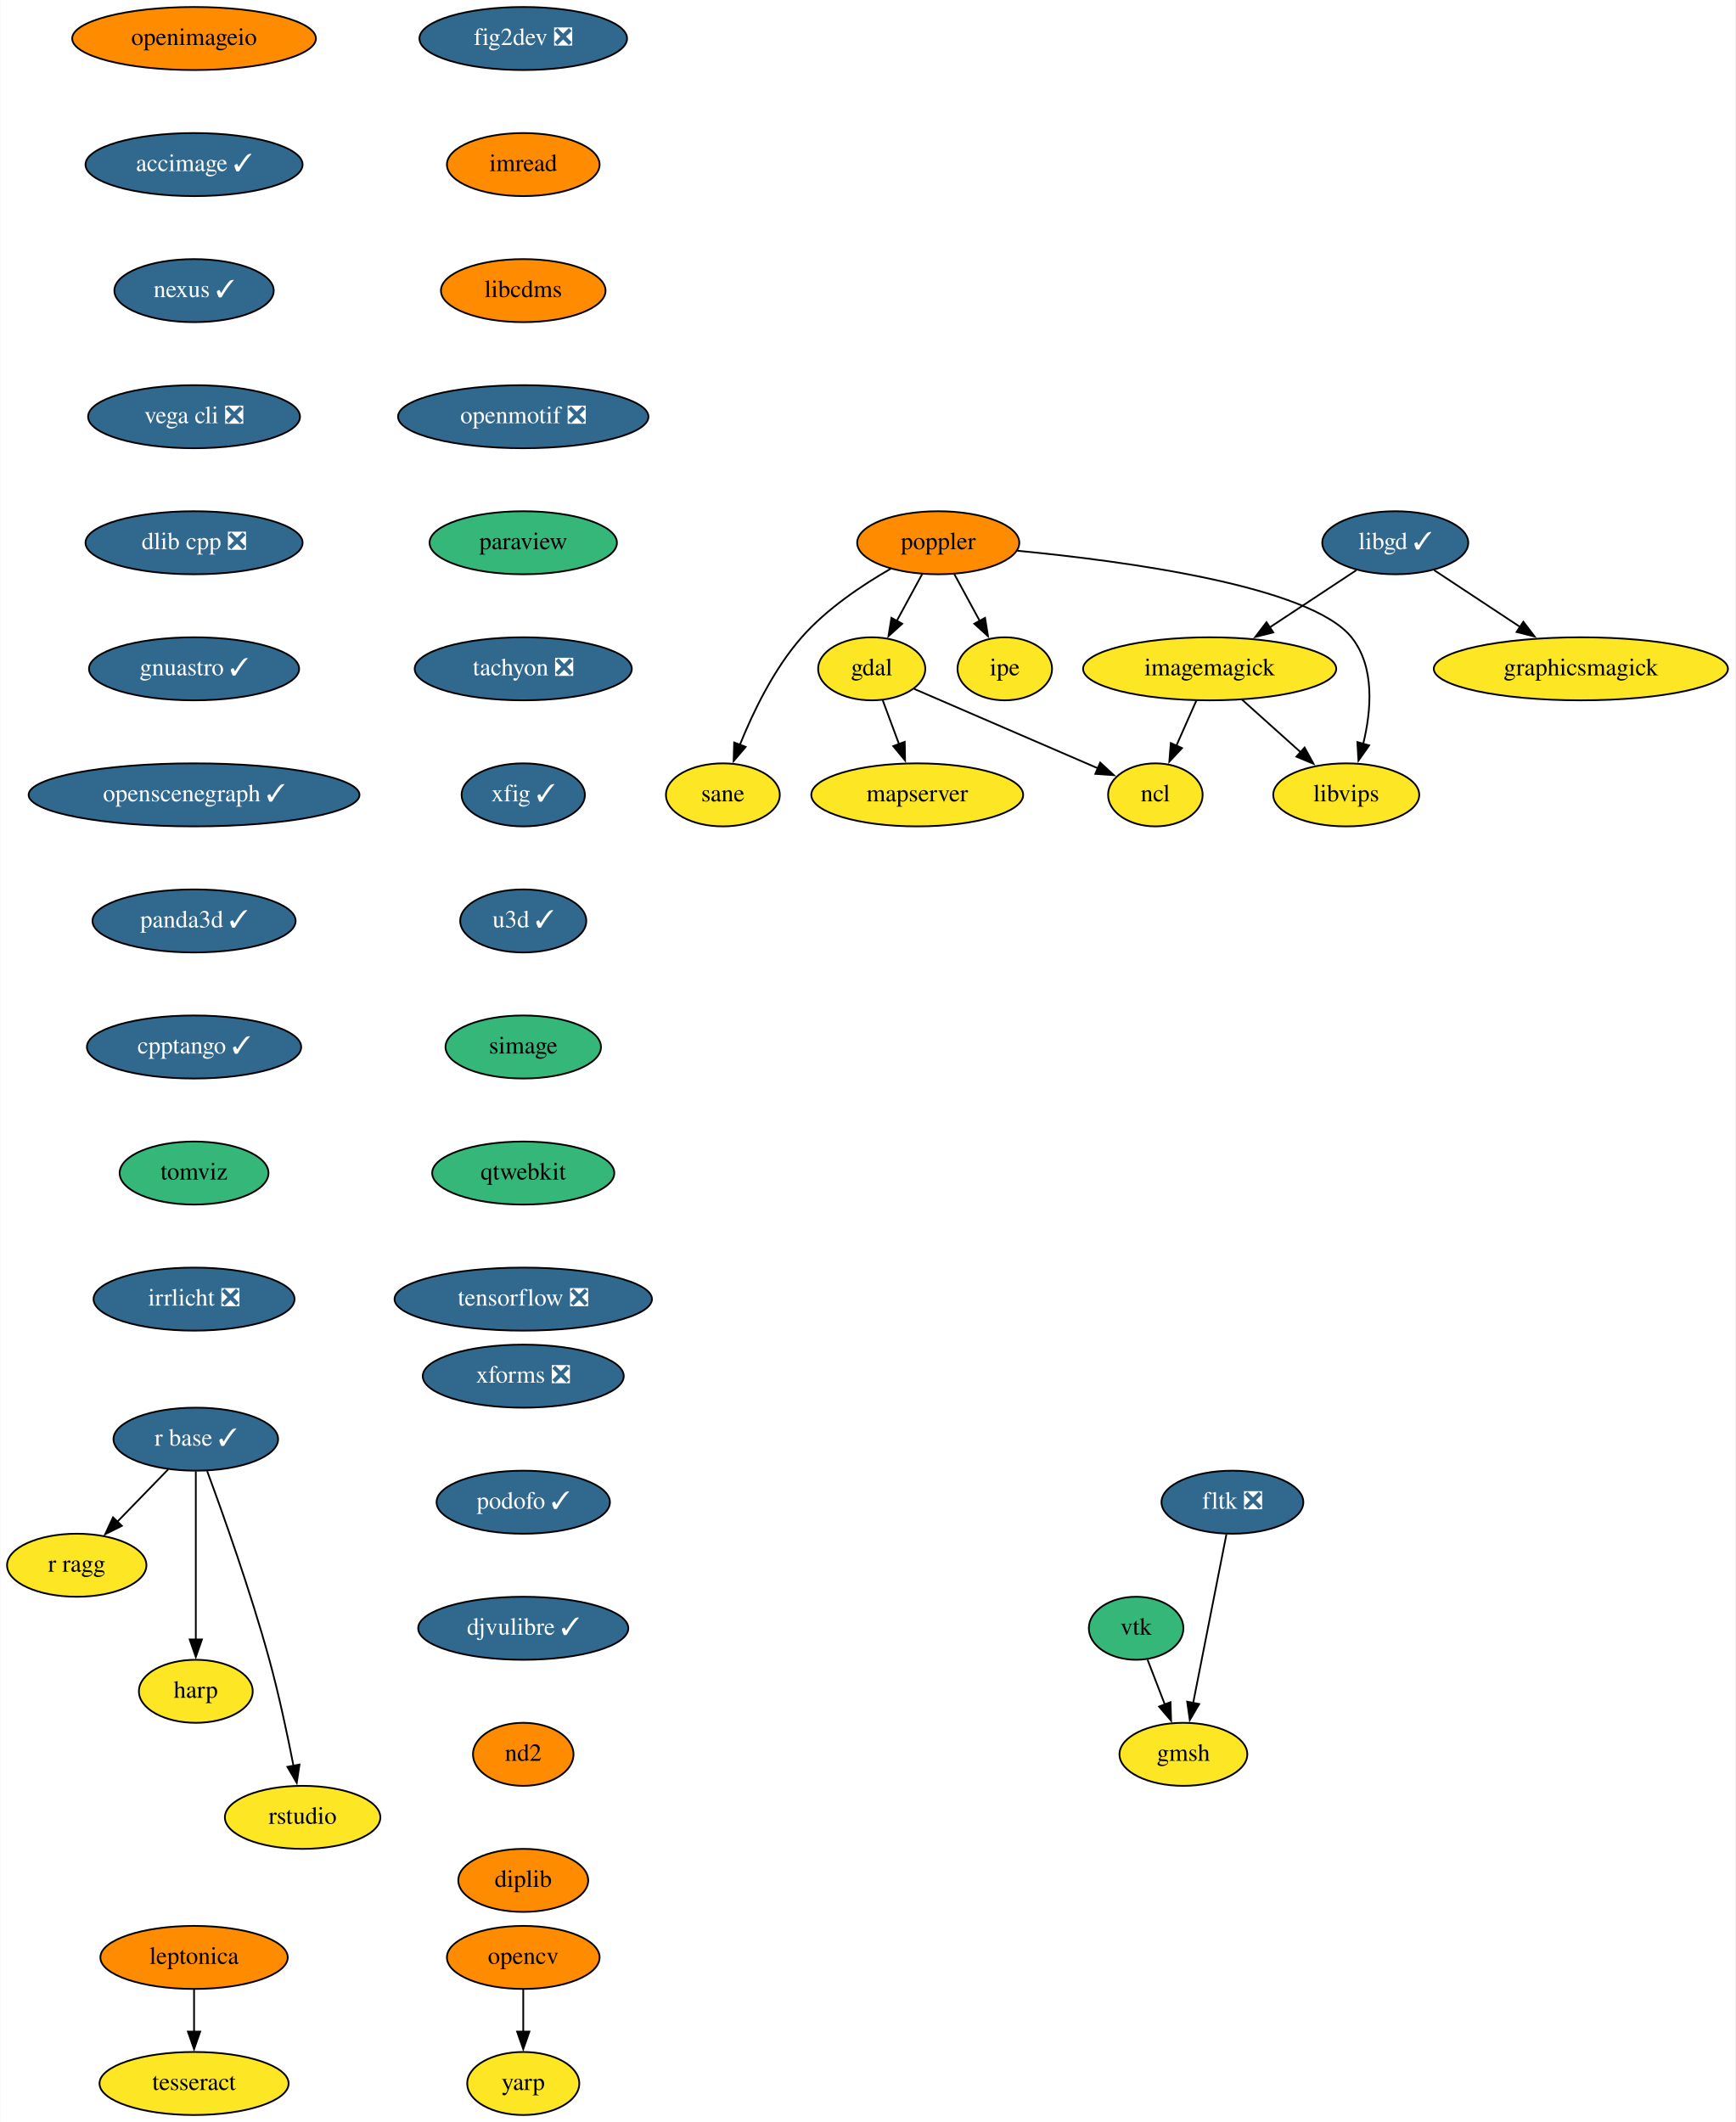
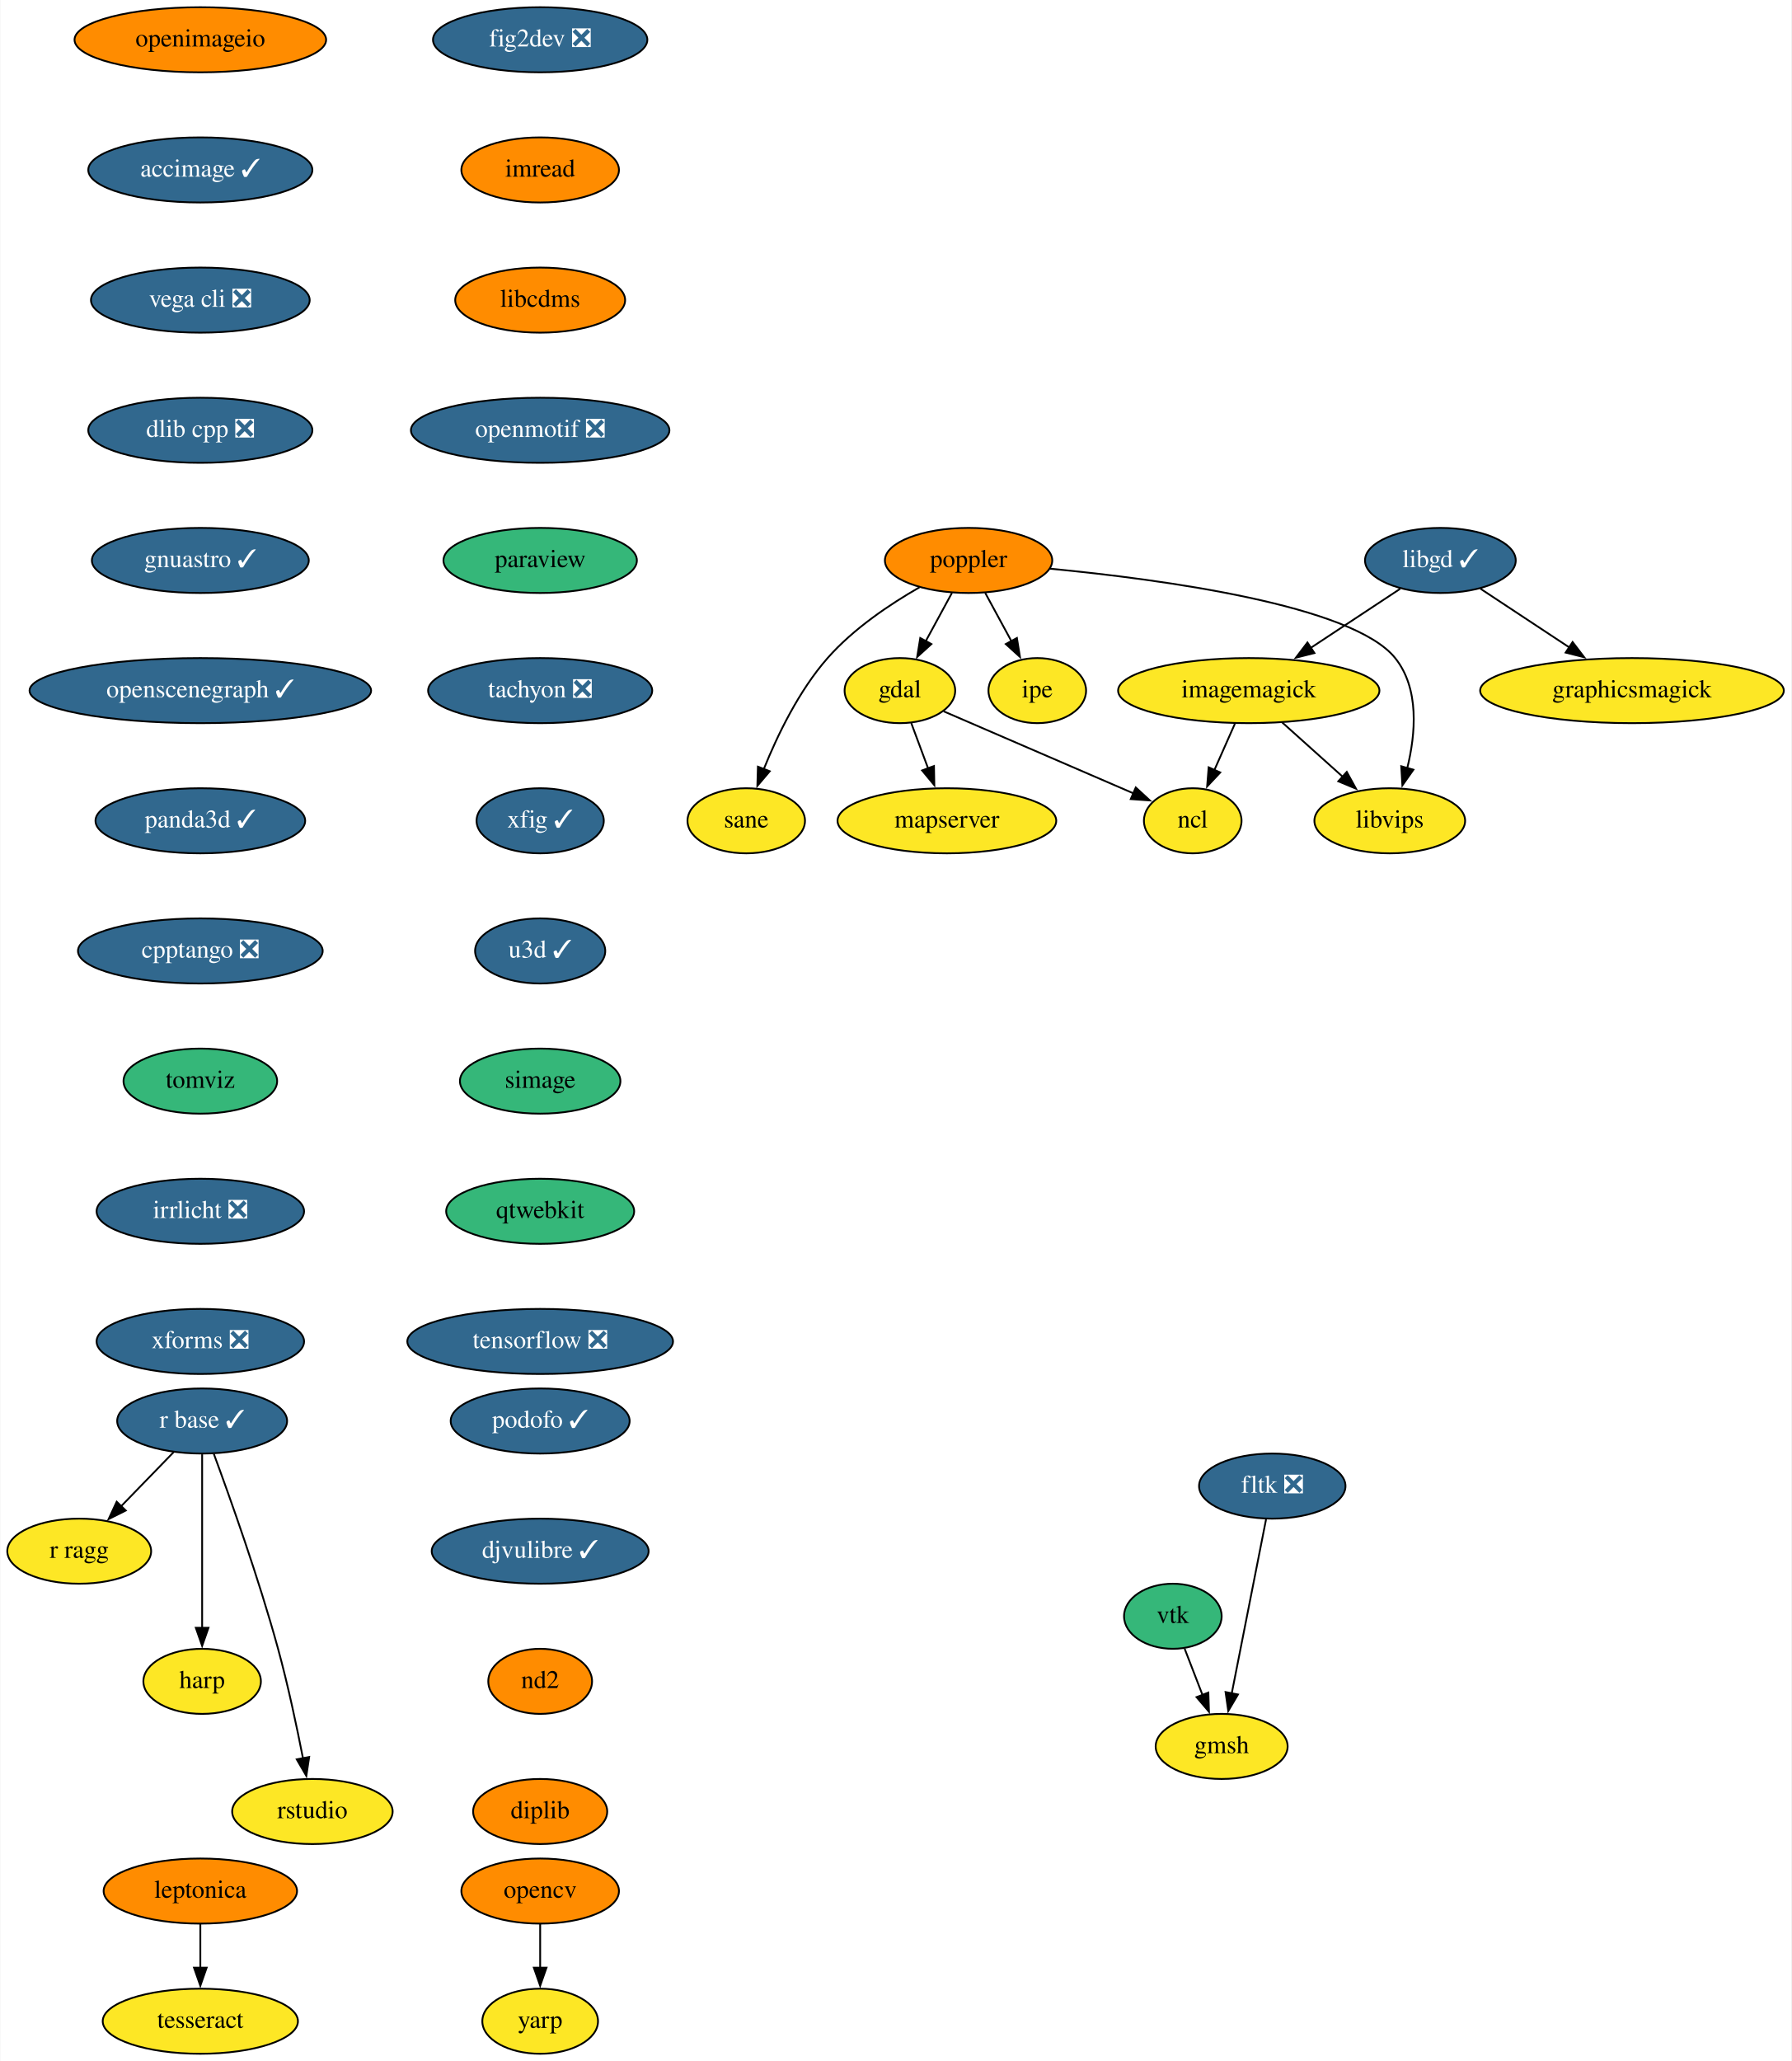
- <svg xmlns="http://www.w3.org/2000/svg" xmlns:xlink="http://www.w3.org/1999/xlink" width="991pt" height="1212pt" viewBox="0.00 0.00 990.65 1212.00">
-   <g id="graph0" class="graph" transform="scale(1 1) rotate(0) translate(4 1208)">
-     <polygon fill="white" stroke="none" points="-4,4 -4,-1208 986.65,-1208 986.65,4 -4,4" />
+ <svg xmlns="http://www.w3.org/2000/svg" xmlns:xlink="http://www.w3.org/1999/xlink" width="991pt" height="1140pt" viewBox="0.00 0.00 990.65 1140.00">
+   <g id="graph0" class="graph" transform="scale(1 1) rotate(0) translate(4 1136)">
+     <polygon fill="white" stroke="none" points="-4,4 -4,-1136 986.65,-1136 986.65,4 -4,4" />
    <g id="node1" class="node">
      <g id="a_node1">
        <a xlink:href="https://github.com/conda-forge/fig2dev-feedstock/pull/8" xlink:title="fig2dev ❎">
-           <ellipse fill="#31688e" stroke="black" cx="294.65" cy="-1186" rx="59.29" ry="18" />
-           <text text-anchor="middle" x="294.65" y="-1182.3" font-family="Times,serif" font-size="14.00" fill="white">fig2dev ❎</text>
+           <ellipse fill="#31688e" stroke="black" cx="294.65" cy="-1114" rx="59.29" ry="18" />
+           <text text-anchor="middle" x="294.65" y="-1110.3" font-family="Times,serif" font-size="14.00" fill="white">fig2dev ❎</text>
        </a>
      </g>
    </g>
    <g id="node2" class="node">
      <g id="a_node2">
        <a xlink:href="https://github.com/conda-forge/imread-feedstock" xlink:title="imread">
-           <ellipse fill="#ff8c00" stroke="black" cx="294.65" cy="-1114" rx="43.59" ry="18" />
-           <text text-anchor="middle" x="294.65" y="-1110.3" font-family="Times,serif" font-size="14.00">imread</text>
+           <ellipse fill="#ff8c00" stroke="black" cx="294.65" cy="-1042" rx="43.59" ry="18" />
+           <text text-anchor="middle" x="294.65" y="-1038.3" font-family="Times,serif" font-size="14.00">imread</text>
        </a>
      </g>
    </g>
    <g id="node8" class="node">
      <g id="a_node8">
        <a xlink:href="https://github.com/conda-forge/libcdms-feedstock" xlink:title="libcdms">
-           <ellipse fill="#ff8c00" stroke="black" cx="294.65" cy="-1042" rx="47" ry="18" />
-           <text text-anchor="middle" x="294.65" y="-1038.3" font-family="Times,serif" font-size="14.00">libcdms</text>
+           <ellipse fill="#ff8c00" stroke="black" cx="294.65" cy="-970" rx="47" ry="18" />
+           <text text-anchor="middle" x="294.65" y="-966.3" font-family="Times,serif" font-size="14.00">libcdms</text>
        </a>
      </g>
    </g>
    <g id="node3" class="node">
      <g id="a_node3">
        <a xlink:href="https://github.com/conda-forge/gdal-feedstock" xlink:title="gdal">
-           <ellipse fill="#fde725" stroke="black" cx="493.65" cy="-826" rx="30.59" ry="18" />
-           <text text-anchor="middle" x="493.65" y="-822.3" font-family="Times,serif" font-size="14.00">gdal</text>
+           <ellipse fill="#fde725" stroke="black" cx="493.65" cy="-754" rx="30.59" ry="18" />
+           <text text-anchor="middle" x="493.65" y="-750.3" font-family="Times,serif" font-size="14.00">gdal</text>
        </a>
      </g>
    </g>
    <g id="node4" class="node">
      <g id="a_node4">
        <a xlink:href="https://github.com/conda-forge/ncl-feedstock" xlink:title="ncl">
-           <ellipse fill="#fde725" stroke="black" cx="655.65" cy="-754" rx="27" ry="18" />
-           <text text-anchor="middle" x="655.65" y="-750.3" font-family="Times,serif" font-size="14.00">ncl</text>
+           <ellipse fill="#fde725" stroke="black" cx="655.65" cy="-682" rx="27" ry="18" />
+           <text text-anchor="middle" x="655.65" y="-678.3" font-family="Times,serif" font-size="14.00">ncl</text>
        </a>
      </g>
    </g>
    <g id="edge2" class="edge">
-       <path fill="none" stroke="black" d="M517.9,-814.52C545.85,-802.44 591.92,-782.54 623,-769.11" />
-       <polygon fill="black" stroke="black" points="624.14,-772.43 631.93,-765.25 621.36,-766 624.14,-772.43" />
+       <path fill="none" stroke="black" d="M517.9,-742.52C545.85,-730.44 591.92,-710.54 623,-697.11" />
+       <polygon fill="black" stroke="black" points="624.14,-700.43 631.93,-693.25 621.36,-694 624.14,-700.43" />
    </g>
    <g id="node5" class="node">
      <g id="a_node5">
        <a xlink:href="https://github.com/conda-forge/mapserver-feedstock" xlink:title="mapserver">
-           <ellipse fill="#fde725" stroke="black" cx="519.65" cy="-754" rx="60.5" ry="18" />
-           <text text-anchor="middle" x="519.65" y="-750.3" font-family="Times,serif" font-size="14.00">mapserver</text>
+           <ellipse fill="#fde725" stroke="black" cx="519.65" cy="-682" rx="60.5" ry="18" />
+           <text text-anchor="middle" x="519.65" y="-678.3" font-family="Times,serif" font-size="14.00">mapserver</text>
        </a>
      </g>
    </g>
    <g id="edge3" class="edge">
-       <path fill="none" stroke="black" d="M499.94,-808.05C502.74,-800.52 506.11,-791.44 509.27,-782.94" />
-       <polygon fill="black" stroke="black" points="512.5,-784.29 512.7,-773.69 505.94,-781.85 512.5,-784.29" />
+       <path fill="none" stroke="black" d="M499.94,-736.05C502.74,-728.52 506.11,-719.44 509.27,-710.94" />
+       <polygon fill="black" stroke="black" points="512.5,-712.29 512.7,-701.69 505.94,-709.85 512.5,-712.29" />
    </g>
    <g id="node6" class="node">
      <g id="a_node6">
        <a xlink:href="https://github.com/conda-forge/imagemagick-feedstock" xlink:title="imagemagick">
-           <ellipse fill="#fde725" stroke="black" cx="686.65" cy="-826" rx="72.29" ry="18" />
-           <text text-anchor="middle" x="686.65" y="-822.3" font-family="Times,serif" font-size="14.00">imagemagick</text>
+           <ellipse fill="#fde725" stroke="black" cx="686.65" cy="-754" rx="72.29" ry="18" />
+           <text text-anchor="middle" x="686.65" y="-750.3" font-family="Times,serif" font-size="14.00">imagemagick</text>
        </a>
      </g>
    </g>
    <g id="edge4" class="edge">
-       <path fill="none" stroke="black" d="M678.98,-807.7C675.55,-799.95 671.43,-790.64 667.61,-782.02" />
-       <polygon fill="black" stroke="black" points="670.87,-780.73 663.62,-773.01 664.47,-783.57 670.87,-780.73" />
+       <path fill="none" stroke="black" d="M678.98,-735.7C675.55,-727.95 671.43,-718.64 667.61,-710.02" />
+       <polygon fill="black" stroke="black" points="670.87,-708.73 663.62,-701.01 664.47,-711.57 670.87,-708.73" />
    </g>
    <g id="node7" class="node">
      <g id="a_node7">
        <a xlink:href="https://github.com/conda-forge/libvips-feedstock" xlink:title="libvips">
-           <ellipse fill="#fde725" stroke="black" cx="764.65" cy="-754" rx="41.69" ry="18" />
-           <text text-anchor="middle" x="764.65" y="-750.3" font-family="Times,serif" font-size="14.00">libvips</text>
+           <ellipse fill="#fde725" stroke="black" cx="764.65" cy="-682" rx="41.69" ry="18" />
+           <text text-anchor="middle" x="764.65" y="-678.3" font-family="Times,serif" font-size="14.00">libvips</text>
        </a>
      </g>
    </g>
    <g id="edge5" class="edge">
-       <path fill="none" stroke="black" d="M705.13,-808.41C715.16,-799.41 727.71,-788.15 738.7,-778.29" />
-       <polygon fill="black" stroke="black" points="740.87,-781.04 745.97,-771.76 736.19,-775.83 740.87,-781.04" />
+       <path fill="none" stroke="black" d="M705.13,-736.41C715.16,-727.41 727.71,-716.15 738.7,-706.29" />
+       <polygon fill="black" stroke="black" points="740.87,-709.04 745.97,-699.76 736.19,-703.83 740.87,-709.04" />
    </g>
    <g id="node9" class="node">
      <g id="a_node9">
        <a xlink:href="https://github.com/conda-forge/openmotif-feedstock/pull/12" xlink:title="openmotif ❎">
-           <ellipse fill="#31688e" stroke="black" cx="294.65" cy="-970" rx="71.5" ry="18" />
-           <text text-anchor="middle" x="294.65" y="-966.3" font-family="Times,serif" font-size="14.00" fill="white">openmotif ❎</text>
+           <ellipse fill="#31688e" stroke="black" cx="294.65" cy="-898" rx="71.5" ry="18" />
+           <text text-anchor="middle" x="294.65" y="-894.3" font-family="Times,serif" font-size="14.00" fill="white">openmotif ❎</text>
        </a>
      </g>
    </g>
    <g id="node14" class="node">
      <g id="a_node14">
        <a xlink:href="https://github.com/conda-forge/paraview-feedstock" xlink:title="paraview">
-           <ellipse fill="#35b779" stroke="black" cx="294.65" cy="-898" rx="53.5" ry="18" />
-           <text text-anchor="middle" x="294.65" y="-894.3" font-family="Times,serif" font-size="14.00">paraview</text>
+           <ellipse fill="#35b779" stroke="black" cx="294.65" cy="-826" rx="53.5" ry="18" />
+           <text text-anchor="middle" x="294.65" y="-822.3" font-family="Times,serif" font-size="14.00">paraview</text>
        </a>
      </g>
    </g>
    <g id="node10" class="node">
      <g id="a_node10">
        <a xlink:href="https://github.com/conda-forge/libgd-feedstock/pull/49" xlink:title="libgd ✓">
-           <ellipse fill="#31688e" stroke="black" cx="792.65" cy="-898" rx="41.69" ry="18" />
-           <text text-anchor="middle" x="792.65" y="-894.3" font-family="Times,serif" font-size="14.00" fill="white">libgd ✓</text>
+           <ellipse fill="#31688e" stroke="black" cx="792.65" cy="-826" rx="41.69" ry="18" />
+           <text text-anchor="middle" x="792.65" y="-822.3" font-family="Times,serif" font-size="14.00" fill="white">libgd ✓</text>
        </a>
      </g>
    </g>
    <g id="edge8" class="edge">
-       <path fill="none" stroke="black" d="M770.43,-882.33C756.01,-872.81 736.95,-860.22 720.66,-849.46" />
-       <polygon fill="black" stroke="black" points="722.97,-846.79 712.7,-844.2 719.11,-852.63 722.97,-846.79" />
+       <path fill="none" stroke="black" d="M770.43,-810.33C756.01,-800.81 736.95,-788.22 720.66,-777.46" />
+       <polygon fill="black" stroke="black" points="722.97,-774.79 712.7,-772.2 719.11,-780.63 722.97,-774.79" />
    </g>
    <g id="node11" class="node">
      <g id="a_node11">
        <a xlink:href="https://github.com/conda-forge/graphicsmagick-feedstock" xlink:title="graphicsmagick">
-           <ellipse fill="#fde725" stroke="black" cx="898.65" cy="-826" rx="84" ry="18" />
-           <text text-anchor="middle" x="898.65" y="-822.3" font-family="Times,serif" font-size="14.00">graphicsmagick</text>
+           <ellipse fill="#fde725" stroke="black" cx="898.65" cy="-754" rx="84" ry="18" />
+           <text text-anchor="middle" x="898.65" y="-750.3" font-family="Times,serif" font-size="14.00">graphicsmagick</text>
        </a>
      </g>
    </g>
    <g id="edge9" class="edge">
-       <path fill="none" stroke="black" d="M814.87,-882.33C829.18,-872.88 848.07,-860.4 864.29,-849.69" />
-       <polygon fill="black" stroke="black" points="865.8,-852.88 872.22,-844.45 861.94,-847.04 865.8,-852.88" />
+       <path fill="none" stroke="black" d="M814.87,-810.33C829.18,-800.88 848.07,-788.4 864.29,-777.69" />
+       <polygon fill="black" stroke="black" points="865.8,-780.88 872.22,-772.45 861.94,-775.04 865.8,-780.88" />
    </g>
    <g id="node12" class="node">
      <g id="a_node12">
        <a xlink:href="https://github.com/conda-forge/opencv-feedstock" xlink:title="opencv">
          <ellipse fill="#ff8c00" stroke="black" cx="294.65" cy="-90" rx="43.59" ry="18" />
          <text text-anchor="middle" x="294.65" y="-86.3" font-family="Times,serif" font-size="14.00">opencv</text>
        </a>
      </g>
    </g>
    <g id="node13" class="node">
      <g id="a_node13">
        <a xlink:href="https://github.com/conda-forge/yarp-feedstock" xlink:title="yarp">
          <ellipse fill="#fde725" stroke="black" cx="294.65" cy="-18" rx="32" ry="18" />
          <text text-anchor="middle" x="294.65" y="-14.3" font-family="Times,serif" font-size="14.00">yarp</text>
        </a>
      </g>
    </g>
    <g id="edge10" class="edge">
      <path fill="none" stroke="black" d="M294.65,-71.7C294.65,-64.41 294.65,-55.73 294.65,-47.54" />
      <polygon fill="black" stroke="black" points="298.15,-47.62 294.65,-37.62 291.15,-47.62 298.15,-47.62" />
    </g>
    <g id="node15" class="node">
      <g id="a_node15">
        <a xlink:href="https://github.com/conda-forge/tachyon-feedstock/pull/5" xlink:title="tachyon ❎">
-           <ellipse fill="#31688e" stroke="black" cx="294.65" cy="-826" rx="61.99" ry="18" />
-           <text text-anchor="middle" x="294.65" y="-822.3" font-family="Times,serif" font-size="14.00" fill="white">tachyon ❎</text>
+           <ellipse fill="#31688e" stroke="black" cx="294.65" cy="-754" rx="61.99" ry="18" />
+           <text text-anchor="middle" x="294.65" y="-750.3" font-family="Times,serif" font-size="14.00" fill="white">tachyon ❎</text>
        </a>
      </g>
    </g>
    <g id="node23" class="node">
      <g id="a_node23">
        <a xlink:href="https://github.com/conda-forge/xfig-feedstock/pull/6" xlink:title="xfig ✓">
-           <ellipse fill="#31688e" stroke="black" cx="294.65" cy="-754" rx="35.19" ry="18" />
-           <text text-anchor="middle" x="294.65" y="-750.3" font-family="Times,serif" font-size="14.00" fill="white">xfig ✓</text>
+           <ellipse fill="#31688e" stroke="black" cx="294.65" cy="-682" rx="35.19" ry="18" />
+           <text text-anchor="middle" x="294.65" y="-678.3" font-family="Times,serif" font-size="14.00" fill="white">xfig ✓</text>
        </a>
      </g>
    </g>
    <g id="node16" class="node">
      <g id="a_node16">
        <a xlink:href="https://github.com/conda-forge/poppler-feedstock" xlink:title="poppler">
-           <ellipse fill="#ff8c00" stroke="black" cx="531.65" cy="-898" rx="46.29" ry="18" />
-           <text text-anchor="middle" x="531.65" y="-894.3" font-family="Times,serif" font-size="14.00">poppler</text>
+           <ellipse fill="#ff8c00" stroke="black" cx="531.65" cy="-826" rx="46.29" ry="18" />
+           <text text-anchor="middle" x="531.65" y="-822.3" font-family="Times,serif" font-size="14.00">poppler</text>
        </a>
      </g>
    </g>
    <g id="edge13" class="edge">
-       <path fill="none" stroke="black" d="M522.45,-880.05C518.09,-872.03 512.79,-862.26 507.92,-853.3" />
-       <polygon fill="black" stroke="black" points="511.07,-851.76 503.22,-844.64 504.92,-855.1 511.07,-851.76" />
+       <path fill="none" stroke="black" d="M522.45,-808.05C518.09,-800.03 512.79,-790.26 507.92,-781.3" />
+       <polygon fill="black" stroke="black" points="511.07,-779.76 503.22,-772.64 504.92,-783.1 511.07,-779.76" />
    </g>
    <g id="edge14" class="edge">
-       <path fill="none" stroke="black" d="M576.74,-893.44C638.43,-887.52 744.2,-873.3 767.65,-844 781.15,-827.13 779.01,-802.15 774.29,-782.94" />
-       <polygon fill="black" stroke="black" points="777.73,-782.25 771.63,-773.59 771,-784.16 777.73,-782.25" />
+       <path fill="none" stroke="black" d="M576.74,-821.44C638.43,-815.52 744.2,-801.3 767.65,-772 781.15,-755.13 779.01,-730.15 774.29,-710.94" />
+       <polygon fill="black" stroke="black" points="777.73,-710.25 771.63,-701.59 771,-712.16 777.73,-710.25" />
    </g>
    <g id="node17" class="node">
      <g id="a_node17">
        <a xlink:href="https://github.com/conda-forge/ipe-feedstock" xlink:title="ipe">
-           <ellipse fill="#fde725" stroke="black" cx="569.65" cy="-826" rx="27" ry="18" />
-           <text text-anchor="middle" x="569.65" y="-822.3" font-family="Times,serif" font-size="14.00">ipe</text>
+           <ellipse fill="#fde725" stroke="black" cx="569.65" cy="-754" rx="27" ry="18" />
+           <text text-anchor="middle" x="569.65" y="-750.3" font-family="Times,serif" font-size="14.00">ipe</text>
        </a>
      </g>
    </g>
    <g id="edge15" class="edge">
-       <path fill="none" stroke="black" d="M540.85,-880.05C545.2,-872.03 550.51,-862.26 555.37,-853.3" />
-       <polygon fill="black" stroke="black" points="558.38,-855.1 560.07,-844.64 552.23,-851.76 558.38,-855.1" />
+       <path fill="none" stroke="black" d="M540.85,-808.05C545.2,-800.03 550.51,-790.26 555.37,-781.3" />
+       <polygon fill="black" stroke="black" points="558.38,-783.1 560.07,-772.64 552.23,-779.76 558.38,-783.1" />
    </g>
    <g id="node18" class="node">
      <g id="a_node18">
        <a xlink:href="https://github.com/conda-forge/sane-feedstock" xlink:title="sane">
-           <ellipse fill="#fde725" stroke="black" cx="408.65" cy="-754" rx="32.5" ry="18" />
-           <text text-anchor="middle" x="408.65" y="-750.3" font-family="Times,serif" font-size="14.00">sane</text>
+           <ellipse fill="#fde725" stroke="black" cx="408.65" cy="-682" rx="32.5" ry="18" />
+           <text text-anchor="middle" x="408.65" y="-678.3" font-family="Times,serif" font-size="14.00">sane</text>
        </a>
      </g>
    </g>
    <g id="edge16" class="edge">
-       <path fill="none" stroke="black" d="M504.52,-883.17C488.21,-873.82 467.91,-860.23 453.65,-844 437.76,-825.93 425.87,-801.26 418.31,-782.47" />
-       <polygon fill="black" stroke="black" points="421.65,-781.41 414.8,-773.33 415.11,-783.92 421.65,-781.41" />
+       <path fill="none" stroke="black" d="M504.52,-811.17C488.21,-801.82 467.91,-788.23 453.65,-772 437.76,-753.93 425.87,-729.26 418.31,-710.47" />
+       <polygon fill="black" stroke="black" points="421.65,-709.41 414.8,-701.33 415.11,-711.92 421.65,-709.41" />
    </g>
    <g id="node19" class="node">
      <g id="a_node19">
        <a xlink:href="https://github.com/conda-forge/r-base-feedstock/pull/239" xlink:title="r base ✓">
-           <ellipse fill="#31688e" stroke="black" cx="107.65" cy="-386" rx="47" ry="18" />
-           <text text-anchor="middle" x="107.65" y="-382.3" font-family="Times,serif" font-size="14.00" fill="white">r base ✓</text>
+           <ellipse fill="#31688e" stroke="black" cx="107.65" cy="-350" rx="47" ry="18" />
+           <text text-anchor="middle" x="107.65" y="-346.3" font-family="Times,serif" font-size="14.00" fill="white">r base ✓</text>
        </a>
      </g>
    </g>
    <g id="node20" class="node">
      <g id="a_node20">
        <a xlink:href="https://github.com/conda-forge/r-ragg-feedstock" xlink:title="r ragg">
-           <ellipse fill="#fde725" stroke="black" cx="39.65" cy="-314" rx="39.79" ry="18" />
-           <text text-anchor="middle" x="39.65" y="-310.3" font-family="Times,serif" font-size="14.00">r ragg</text>
+           <ellipse fill="#fde725" stroke="black" cx="39.65" cy="-278" rx="39.79" ry="18" />
+           <text text-anchor="middle" x="39.65" y="-274.3" font-family="Times,serif" font-size="14.00">r ragg</text>
        </a>
      </g>
    </g>
    <g id="edge17" class="edge">
-       <path fill="none" stroke="black" d="M91.87,-368.76C83.26,-359.89 72.42,-348.74 62.86,-338.89" />
-       <polygon fill="black" stroke="black" points="65.4,-336.49 55.92,-331.75 60.38,-341.36 65.4,-336.49" />
+       <path fill="none" stroke="black" d="M91.87,-332.76C83.26,-323.89 72.42,-312.74 62.86,-302.89" />
+       <polygon fill="black" stroke="black" points="65.4,-300.49 55.92,-295.75 60.38,-305.36 65.4,-300.49" />
    </g>
    <g id="node21" class="node">
      <g id="a_node21">
        <a xlink:href="https://github.com/conda-forge/harp-feedstock" xlink:title="harp">
-           <ellipse fill="#fde725" stroke="black" cx="107.65" cy="-242" rx="32.5" ry="18" />
-           <text text-anchor="middle" x="107.65" y="-238.3" font-family="Times,serif" font-size="14.00">harp</text>
+           <ellipse fill="#fde725" stroke="black" cx="107.65" cy="-206" rx="32.5" ry="18" />
+           <text text-anchor="middle" x="107.65" y="-202.3" font-family="Times,serif" font-size="14.00">harp</text>
        </a>
      </g>
    </g>
    <g id="edge18" class="edge">
-       <path fill="none" stroke="black" d="M107.65,-367.59C107.65,-343.61 107.65,-300.14 107.65,-271.42" />
-       <polygon fill="black" stroke="black" points="111.15,-271.62 107.65,-261.62 104.15,-271.62 111.15,-271.62" />
+       <path fill="none" stroke="black" d="M107.65,-331.59C107.65,-307.61 107.65,-264.14 107.65,-235.42" />
+       <polygon fill="black" stroke="black" points="111.15,-235.62 107.65,-225.62 104.15,-235.62 111.15,-235.62" />
    </g>
    <g id="node22" class="node">
      <g id="a_node22">
        <a xlink:href="https://github.com/conda-forge/rstudio-feedstock" xlink:title="rstudio">
-           <ellipse fill="#fde725" stroke="black" cx="168.65" cy="-170" rx="44.39" ry="18" />
-           <text text-anchor="middle" x="168.65" y="-166.3" font-family="Times,serif" font-size="14.00">rstudio</text>
+           <ellipse fill="#fde725" stroke="black" cx="168.65" cy="-134" rx="44.39" ry="18" />
+           <text text-anchor="middle" x="168.65" y="-130.3" font-family="Times,serif" font-size="14.00">rstudio</text>
        </a>
      </g>
    </g>
    <g id="edge19" class="edge">
-       <path fill="none" stroke="black" d="M114.12,-367.8C122.96,-343.88 138.95,-299.08 149.65,-260 155.14,-239.94 160.01,-216.98 163.44,-199.41" />
-       <polygon fill="black" stroke="black" points="166.86,-200.17 165.29,-189.69 159.98,-198.85 166.86,-200.17" />
+       <path fill="none" stroke="black" d="M114.12,-331.8C122.96,-307.88 138.95,-263.08 149.65,-224 155.14,-203.94 160.01,-180.98 163.44,-163.41" />
+       <polygon fill="black" stroke="black" points="166.86,-164.17 165.29,-153.69 159.98,-162.85 166.86,-164.17" />
    </g>
    <g id="node24" class="node">
      <g id="a_node24">
        <a xlink:href="https://github.com/conda-forge/u3d-feedstock/pull/24" xlink:title="u3d ✓">
-           <ellipse fill="#31688e" stroke="black" cx="294.65" cy="-682" rx="36" ry="18" />
-           <text text-anchor="middle" x="294.65" y="-678.3" font-family="Times,serif" font-size="14.00" fill="white">u3d ✓</text>
+           <ellipse fill="#31688e" stroke="black" cx="294.65" cy="-610" rx="36" ry="18" />
+           <text text-anchor="middle" x="294.65" y="-606.3" font-family="Times,serif" font-size="14.00" fill="white">u3d ✓</text>
        </a>
      </g>
    </g>
    <g id="node25" class="node">
      <g id="a_node25">
        <a xlink:href="https://github.com/conda-forge/simage-feedstock" xlink:title="simage">
-           <ellipse fill="#35b779" stroke="black" cx="294.65" cy="-610" rx="44.39" ry="18" />
-           <text text-anchor="middle" x="294.65" y="-606.3" font-family="Times,serif" font-size="14.00">simage</text>
+           <ellipse fill="#35b779" stroke="black" cx="294.65" cy="-538" rx="44.39" ry="18" />
+           <text text-anchor="middle" x="294.65" y="-534.3" font-family="Times,serif" font-size="14.00">simage</text>
        </a>
      </g>
    </g>
    <g id="node28" class="node">
      <g id="a_node28">
        <a xlink:href="https://github.com/conda-forge/qtwebkit-feedstock" xlink:title="qtwebkit">
-           <ellipse fill="#35b779" stroke="black" cx="294.65" cy="-538" rx="52" ry="18" />
-           <text text-anchor="middle" x="294.65" y="-534.3" font-family="Times,serif" font-size="14.00">qtwebkit</text>
+           <ellipse fill="#35b779" stroke="black" cx="294.65" cy="-466" rx="52" ry="18" />
+           <text text-anchor="middle" x="294.65" y="-462.3" font-family="Times,serif" font-size="14.00">qtwebkit</text>
        </a>
      </g>
    </g>
    <g id="node26" class="node">
      <g id="a_node26">
        <a xlink:href="https://github.com/conda-forge/vtk-feedstock" xlink:title="vtk">
-           <ellipse fill="#35b779" stroke="black" cx="644.65" cy="-278" rx="27" ry="18" />
-           <text text-anchor="middle" x="644.65" y="-274.3" font-family="Times,serif" font-size="14.00">vtk</text>
+           <ellipse fill="#35b779" stroke="black" cx="644.65" cy="-242" rx="27" ry="18" />
+           <text text-anchor="middle" x="644.65" y="-238.3" font-family="Times,serif" font-size="14.00">vtk</text>
        </a>
      </g>
    </g>
    <g id="node27" class="node">
      <g id="a_node27">
        <a xlink:href="https://github.com/conda-forge/gmsh-feedstock" xlink:title="gmsh">
-           <ellipse fill="#fde725" stroke="black" cx="671.65" cy="-206" rx="36.5" ry="18" />
-           <text text-anchor="middle" x="671.65" y="-202.3" font-family="Times,serif" font-size="14.00">gmsh</text>
+           <ellipse fill="#fde725" stroke="black" cx="671.65" cy="-170" rx="36.5" ry="18" />
+           <text text-anchor="middle" x="671.65" y="-166.3" font-family="Times,serif" font-size="14.00">gmsh</text>
        </a>
      </g>
    </g>
    <g id="edge23" class="edge">
-       <path fill="none" stroke="black" d="M651.18,-260.05C654.17,-252.32 657.78,-242.96 661.13,-234.27" />
-       <polygon fill="black" stroke="black" points="664.29,-235.79 664.63,-225.2 657.76,-233.27 664.29,-235.79" />
+       <path fill="none" stroke="black" d="M651.18,-224.05C654.17,-216.32 657.78,-206.96 661.13,-198.27" />
+       <polygon fill="black" stroke="black" points="664.29,-199.79 664.63,-189.2 657.76,-197.27 664.29,-199.79" />
    </g>
    <g id="node29" class="node">
      <g id="a_node29">
        <a xlink:href="https://github.com/conda-forge/tensorflow-feedstock/pull/303" xlink:title="tensorflow ❎">
-           <ellipse fill="#31688e" stroke="black" cx="294.65" cy="-466" rx="73.5" ry="18" />
-           <text text-anchor="middle" x="294.65" y="-462.3" font-family="Times,serif" font-size="14.00" fill="white">tensorflow ❎</text>
+           <ellipse fill="#31688e" stroke="black" cx="294.65" cy="-394" rx="73.5" ry="18" />
+           <text text-anchor="middle" x="294.65" y="-390.3" font-family="Times,serif" font-size="14.00" fill="white">tensorflow ❎</text>
        </a>
      </g>
    </g>
    <g id="node30" class="node">
      <g id="a_node30">
        <a xlink:href="https://github.com/conda-forge/leptonica-feedstock" xlink:title="leptonica">
          <ellipse fill="#ff8c00" stroke="black" cx="106.65" cy="-90" rx="53.5" ry="18" />
          <text text-anchor="middle" x="106.65" y="-86.3" font-family="Times,serif" font-size="14.00">leptonica</text>
        </a>
      </g>
    </g>
    <g id="node31" class="node">
      <g id="a_node31">
        <a xlink:href="https://github.com/conda-forge/tesseract-feedstock" xlink:title="tesseract">
          <ellipse fill="#fde725" stroke="black" cx="106.65" cy="-18" rx="54" ry="18" />
          <text text-anchor="middle" x="106.65" y="-14.3" font-family="Times,serif" font-size="14.00">tesseract</text>
        </a>
      </g>
    </g>
    <g id="edge26" class="edge">
      <path fill="none" stroke="black" d="M106.65,-71.7C106.65,-64.41 106.65,-55.73 106.65,-47.54" />
      <polygon fill="black" stroke="black" points="110.15,-47.62 106.65,-37.62 103.15,-47.62 110.15,-47.62" />
    </g>
    <g id="node32" class="node">
      <g id="a_node32">
        <a xlink:href="https://github.com/conda-forge/fltk-feedstock/pull/16" xlink:title="fltk ❎">
-           <ellipse fill="#31688e" stroke="black" cx="699.65" cy="-350" rx="40.5" ry="18" />
-           <text text-anchor="middle" x="699.65" y="-346.3" font-family="Times,serif" font-size="14.00" fill="white">fltk ❎</text>
+           <ellipse fill="#31688e" stroke="black" cx="699.65" cy="-314" rx="40.5" ry="18" />
+           <text text-anchor="middle" x="699.65" y="-310.3" font-family="Times,serif" font-size="14.00" fill="white">fltk ❎</text>
        </a>
      </g>
    </g>
    <g id="edge27" class="edge">
-       <path fill="none" stroke="black" d="M696.21,-331.59C691.46,-307.5 682.84,-263.75 677.17,-235.03" />
-       <polygon fill="black" stroke="black" points="680.68,-234.73 675.31,-225.6 673.81,-236.08 680.68,-234.73" />
+       <path fill="none" stroke="black" d="M696.21,-295.59C691.46,-271.5 682.84,-227.75 677.17,-199.03" />
+       <polygon fill="black" stroke="black" points="680.68,-198.73 675.31,-189.6 673.81,-200.08 680.68,-198.73" />
    </g>
    <g id="node33" class="node">
      <g id="a_node33">
        <a xlink:href="https://github.com/conda-forge/openimageio-feedstock" xlink:title="openimageio">
-           <ellipse fill="#ff8c00" stroke="black" cx="106.65" cy="-1186" rx="69.59" ry="18" />
-           <text text-anchor="middle" x="106.65" y="-1182.3" font-family="Times,serif" font-size="14.00">openimageio</text>
+           <ellipse fill="#ff8c00" stroke="black" cx="106.65" cy="-1114" rx="69.59" ry="18" />
+           <text text-anchor="middle" x="106.65" y="-1110.3" font-family="Times,serif" font-size="14.00">openimageio</text>
        </a>
      </g>
    </g>
    <g id="node34" class="node">
      <g id="a_node34">
        <a xlink:href="https://github.com/conda-forge/accimage-feedstock/pull/12" xlink:title="accimage ✓">
-           <ellipse fill="#31688e" stroke="black" cx="106.65" cy="-1114" rx="61.99" ry="18" />
-           <text text-anchor="middle" x="106.65" y="-1110.3" font-family="Times,serif" font-size="14.00" fill="white">accimage ✓</text>
+           <ellipse fill="#31688e" stroke="black" cx="106.65" cy="-1042" rx="61.99" ry="18" />
+           <text text-anchor="middle" x="106.65" y="-1038.3" font-family="Times,serif" font-size="14.00" fill="white">accimage ✓</text>
        </a>
      </g>
    </g>
    <g id="node35" class="node">
      <g id="a_node35">
-         <a xlink:href="https://github.com/conda-forge/nexus-feedstock/pull/11" xlink:title="nexus ✓">
-           <ellipse fill="#31688e" stroke="black" cx="106.65" cy="-1042" rx="45.5" ry="18" />
-           <text text-anchor="middle" x="106.65" y="-1038.3" font-family="Times,serif" font-size="14.00" fill="white">nexus ✓</text>
-         </a>
-       </g>
-     </g>
-     <g id="node36" class="node">
-       <g id="a_node36">
        <a xlink:href="https://github.com/conda-forge/vega-cli-feedstock/pull/24" xlink:title="vega cli ❎">
          <ellipse fill="#31688e" stroke="black" cx="106.65" cy="-970" rx="60.5" ry="18" />
          <text text-anchor="middle" x="106.65" y="-966.3" font-family="Times,serif" font-size="14.00" fill="white">vega cli ❎</text>
        </a>
      </g>
    </g>
-     <g id="node37" class="node">
-       <g id="a_node37">
+     <g id="node36" class="node">
+       <g id="a_node36">
        <a xlink:href="https://github.com/conda-forge/dlib-cpp-feedstock/pull/19" xlink:title="dlib cpp ❎">
          <ellipse fill="#31688e" stroke="black" cx="106.65" cy="-898" rx="61.99" ry="18" />
          <text text-anchor="middle" x="106.65" y="-894.3" font-family="Times,serif" font-size="14.00" fill="white">dlib cpp ❎</text>
        </a>
      </g>
    </g>
-     <g id="node38" class="node">
-       <g id="a_node38">
+     <g id="node37" class="node">
+       <g id="a_node37">
        <a xlink:href="https://github.com/conda-forge/gnuastro-feedstock/pull/27" xlink:title="gnuastro ✓">
          <ellipse fill="#31688e" stroke="black" cx="106.65" cy="-826" rx="60" ry="18" />
          <text text-anchor="middle" x="106.65" y="-822.3" font-family="Times,serif" font-size="14.00" fill="white">gnuastro ✓</text>
        </a>
      </g>
    </g>
-     <g id="node39" class="node">
-       <g id="a_node39">
+     <g id="node38" class="node">
+       <g id="a_node38">
        <a xlink:href="https://github.com/conda-forge/openscenegraph-feedstock/pull/24" xlink:title="openscenegraph ✓">
          <ellipse fill="#31688e" stroke="black" cx="106.65" cy="-754" rx="94.48" ry="18" />
          <text text-anchor="middle" x="106.65" y="-750.3" font-family="Times,serif" font-size="14.00" fill="white">openscenegraph ✓</text>
        </a>
      </g>
    </g>
-     <g id="node40" class="node">
-       <g id="a_node40">
+     <g id="node39" class="node">
+       <g id="a_node39">
        <a xlink:href="https://github.com/conda-forge/panda3d-feedstock/pull/28" xlink:title="panda3d ✓">
          <ellipse fill="#31688e" stroke="black" cx="106.65" cy="-682" rx="58" ry="18" />
          <text text-anchor="middle" x="106.65" y="-678.3" font-family="Times,serif" font-size="14.00" fill="white">panda3d ✓</text>
        </a>
      </g>
    </g>
+     <g id="node40" class="node">
+       <g id="a_node40">
+         <a xlink:href="https://github.com/conda-forge/cpptango-feedstock/pull/21" xlink:title="cpptango ❎">
+           <ellipse fill="#31688e" stroke="black" cx="106.65" cy="-610" rx="67.69" ry="18" />
+           <text text-anchor="middle" x="106.65" y="-606.3" font-family="Times,serif" font-size="14.00" fill="white">cpptango ❎</text>
+         </a>
+       </g>
+     </g>
    <g id="node41" class="node">
      <g id="a_node41">
-         <a xlink:href="https://github.com/conda-forge/cpptango-feedstock/pull/21" xlink:title="cpptango ✓">
-           <ellipse fill="#31688e" stroke="black" cx="106.65" cy="-610" rx="61.19" ry="18" />
-           <text text-anchor="middle" x="106.65" y="-606.3" font-family="Times,serif" font-size="14.00" fill="white">cpptango ✓</text>
-         </a>
-       </g>
-     </g>
-     <g id="node42" class="node">
-       <g id="a_node42">
        <a xlink:href="https://github.com/conda-forge/tomviz-feedstock" xlink:title="tomviz">
          <ellipse fill="#35b779" stroke="black" cx="106.65" cy="-538" rx="42.49" ry="18" />
          <text text-anchor="middle" x="106.65" y="-534.3" font-family="Times,serif" font-size="14.00">tomviz</text>
        </a>
      </g>
    </g>
-     <g id="node43" class="node">
-       <g id="a_node43">
+     <g id="node42" class="node">
+       <g id="a_node42">
        <a xlink:href="https://github.com/conda-forge/irrlicht-feedstock/pull/10" xlink:title="irrlicht ❎">
          <ellipse fill="#31688e" stroke="black" cx="106.65" cy="-466" rx="57.39" ry="18" />
          <text text-anchor="middle" x="106.65" y="-462.3" font-family="Times,serif" font-size="14.00" fill="white">irrlicht ❎</text>
        </a>
      </g>
    </g>
+     <g id="node43" class="node">
+       <g id="a_node43">
+         <a xlink:href="https://github.com/conda-forge/xforms-feedstock/pull/2" xlink:title="xforms ❎">
+           <ellipse fill="#31688e" stroke="black" cx="106.65" cy="-394" rx="57.39" ry="18" />
+           <text text-anchor="middle" x="106.65" y="-390.3" font-family="Times,serif" font-size="14.00" fill="white">xforms ❎</text>
+         </a>
+       </g>
+     </g>
    <g id="node44" class="node">
      <g id="a_node44">
-         <a xlink:href="https://github.com/conda-forge/xforms-feedstock/pull/2" xlink:title="xforms ❎">
-           <ellipse fill="#31688e" stroke="black" cx="294.65" cy="-422" rx="57.39" ry="18" />
-           <text text-anchor="middle" x="294.65" y="-418.3" font-family="Times,serif" font-size="14.00" fill="white">xforms ❎</text>
-         </a>
-       </g>
-     </g>
-     <g id="node45" class="node">
-       <g id="a_node45">
        <a xlink:href="https://github.com/conda-forge/podofo-feedstock/pull/4" xlink:title="podofo ✓">
          <ellipse fill="#31688e" stroke="black" cx="294.65" cy="-350" rx="49.5" ry="18" />
          <text text-anchor="middle" x="294.65" y="-346.3" font-family="Times,serif" font-size="14.00" fill="white">podofo ✓</text>
        </a>
      </g>
    </g>
-     <g id="node46" class="node">
-       <g id="a_node46">
+     <g id="node45" class="node">
+       <g id="a_node45">
        <a xlink:href="https://github.com/conda-forge/djvulibre-feedstock/pull/2" xlink:title="djvulibre ✓">
          <ellipse fill="#31688e" stroke="black" cx="294.65" cy="-278" rx="60" ry="18" />
          <text text-anchor="middle" x="294.65" y="-274.3" font-family="Times,serif" font-size="14.00" fill="white">djvulibre ✓</text>
        </a>
      </g>
    </g>
-     <g id="node47" class="node">
-       <g id="a_node47">
+     <g id="node46" class="node">
+       <g id="a_node46">
        <a xlink:href="https://github.com/conda-forge/nd2-feedstock" xlink:title="nd2">
          <ellipse fill="#ff8c00" stroke="black" cx="294.65" cy="-206" rx="28.7" ry="18" />
          <text text-anchor="middle" x="294.65" y="-202.3" font-family="Times,serif" font-size="14.00">nd2</text>
        </a>
      </g>
    </g>
-     <g id="node48" class="node">
-       <g id="a_node48">
+     <g id="node47" class="node">
+       <g id="a_node47">
        <a xlink:href="https://github.com/conda-forge/diplib-feedstock" xlink:title="diplib">
          <ellipse fill="#ff8c00" stroke="black" cx="294.65" cy="-134" rx="37.09" ry="18" />
          <text text-anchor="middle" x="294.65" y="-130.3" font-family="Times,serif" font-size="14.00">diplib</text>
        </a>
      </g>
    </g>
  </g>
</svg>
